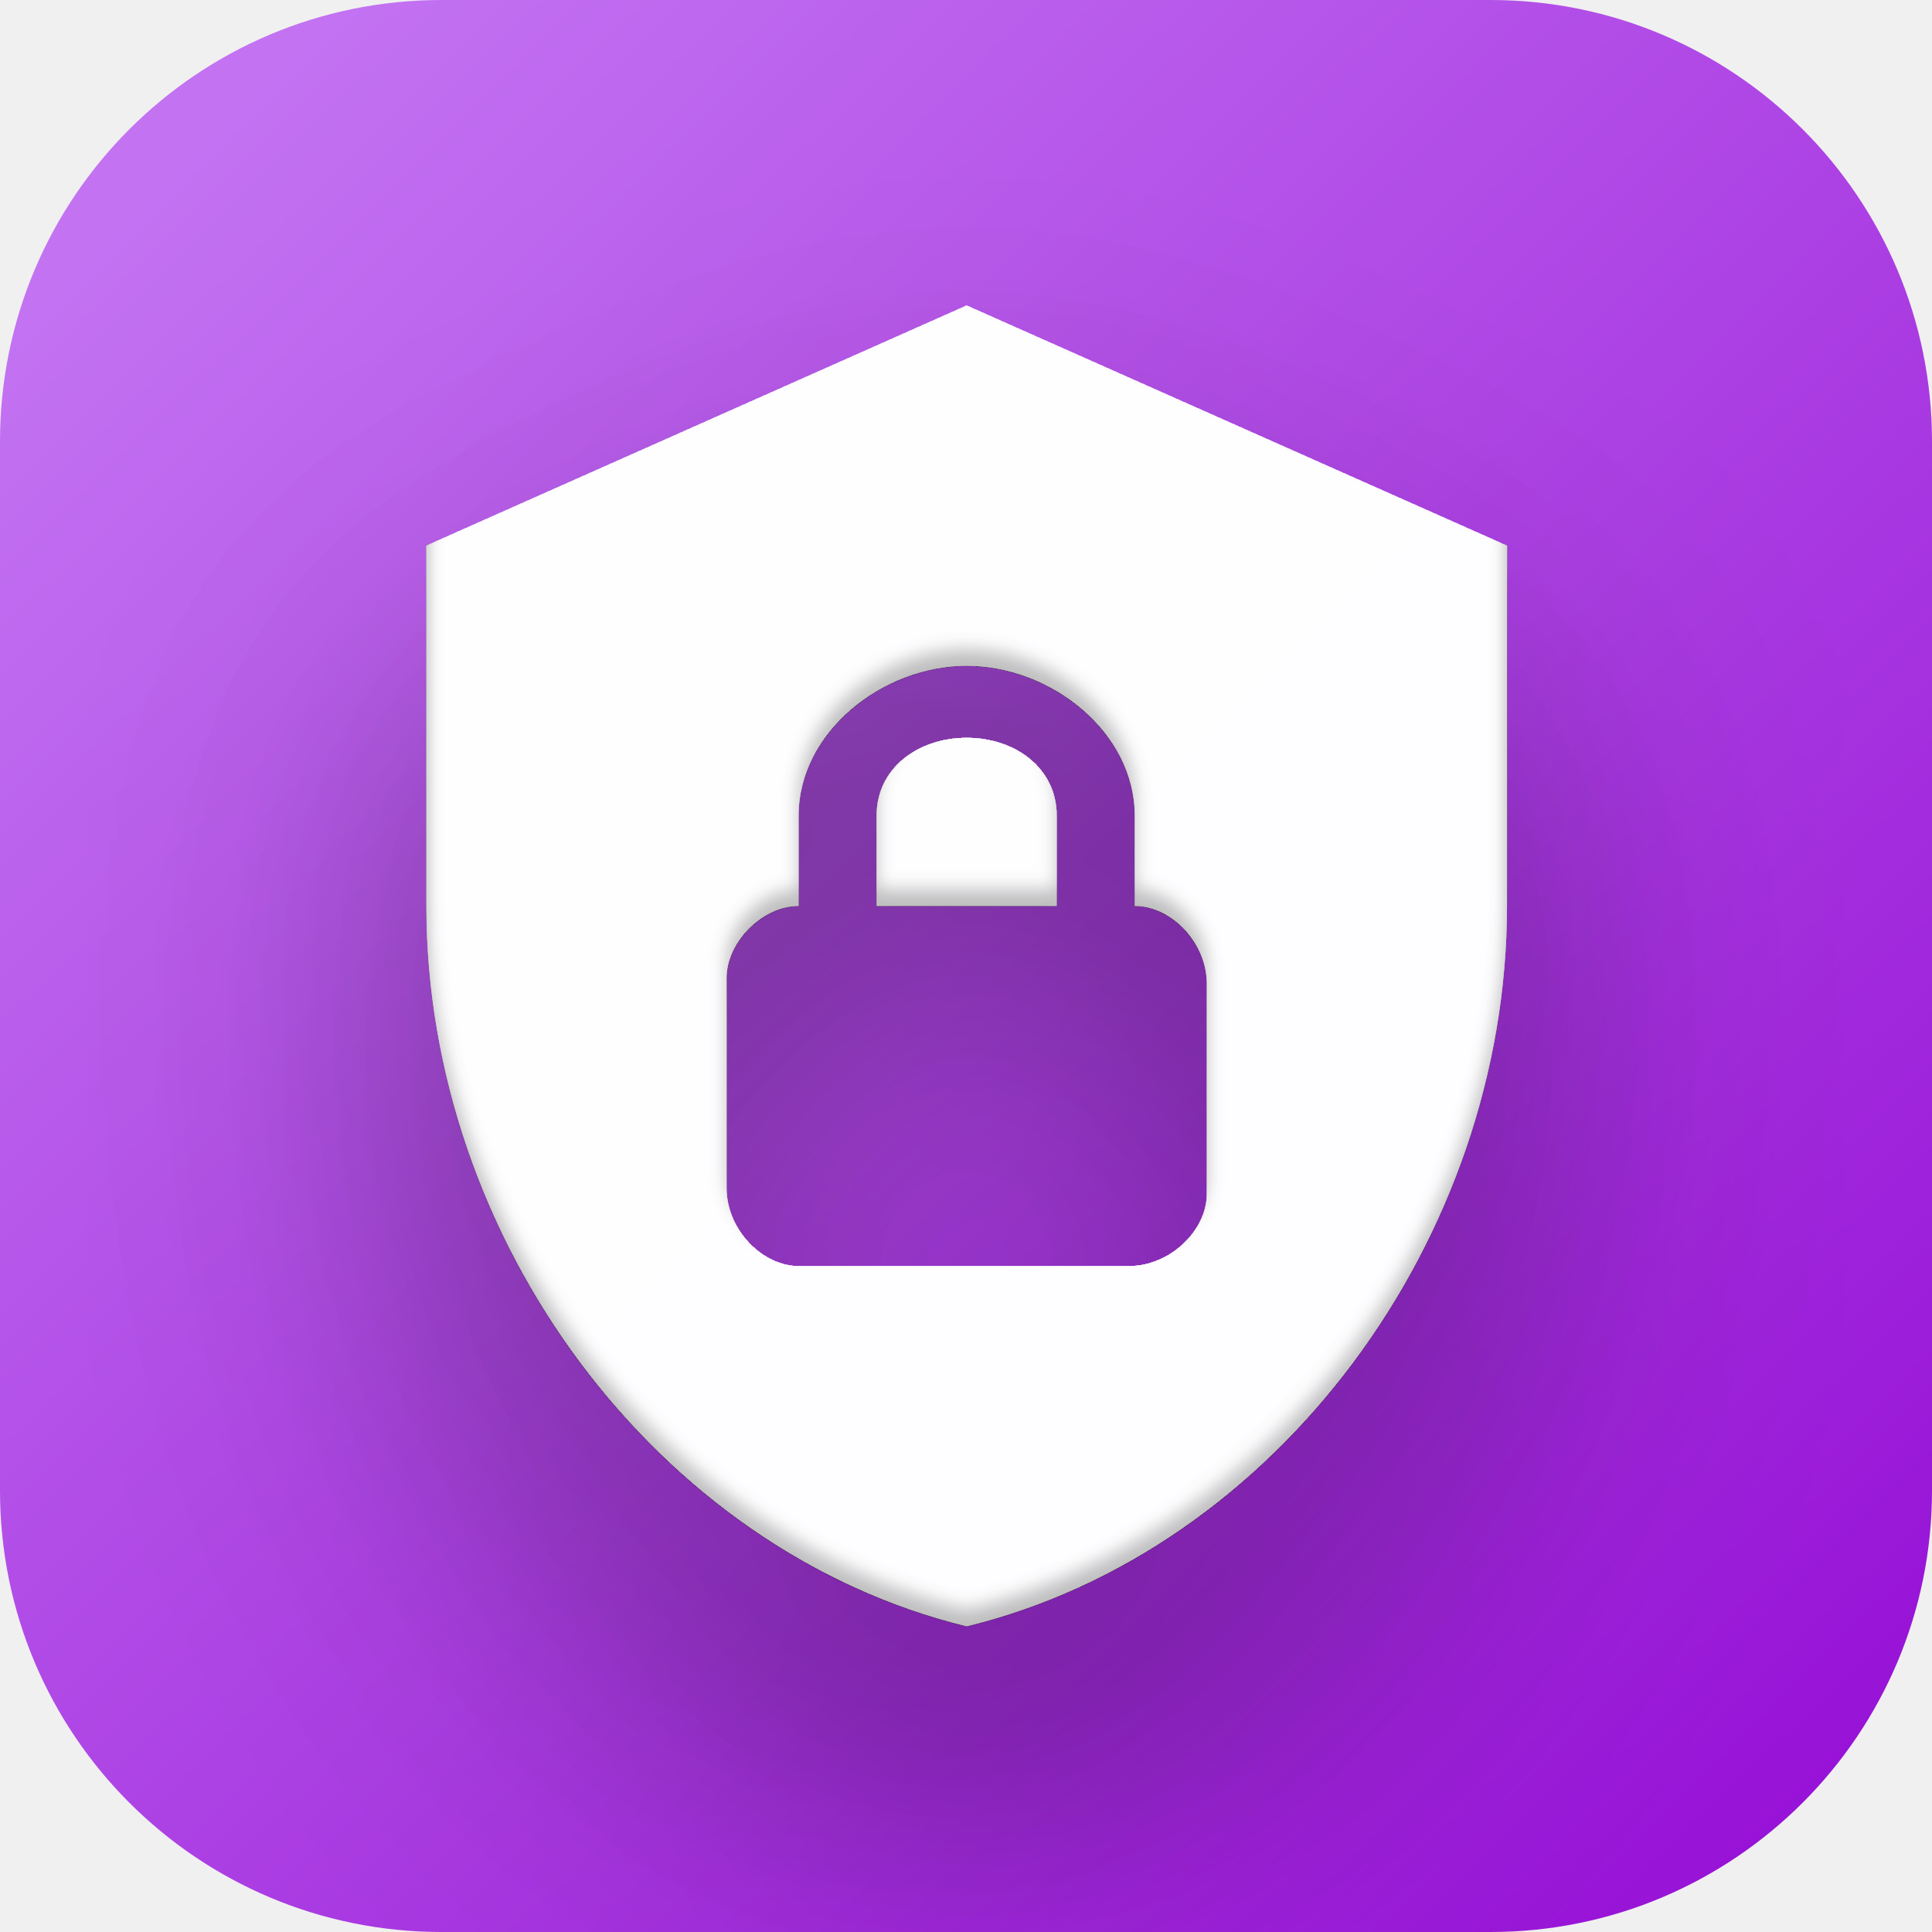
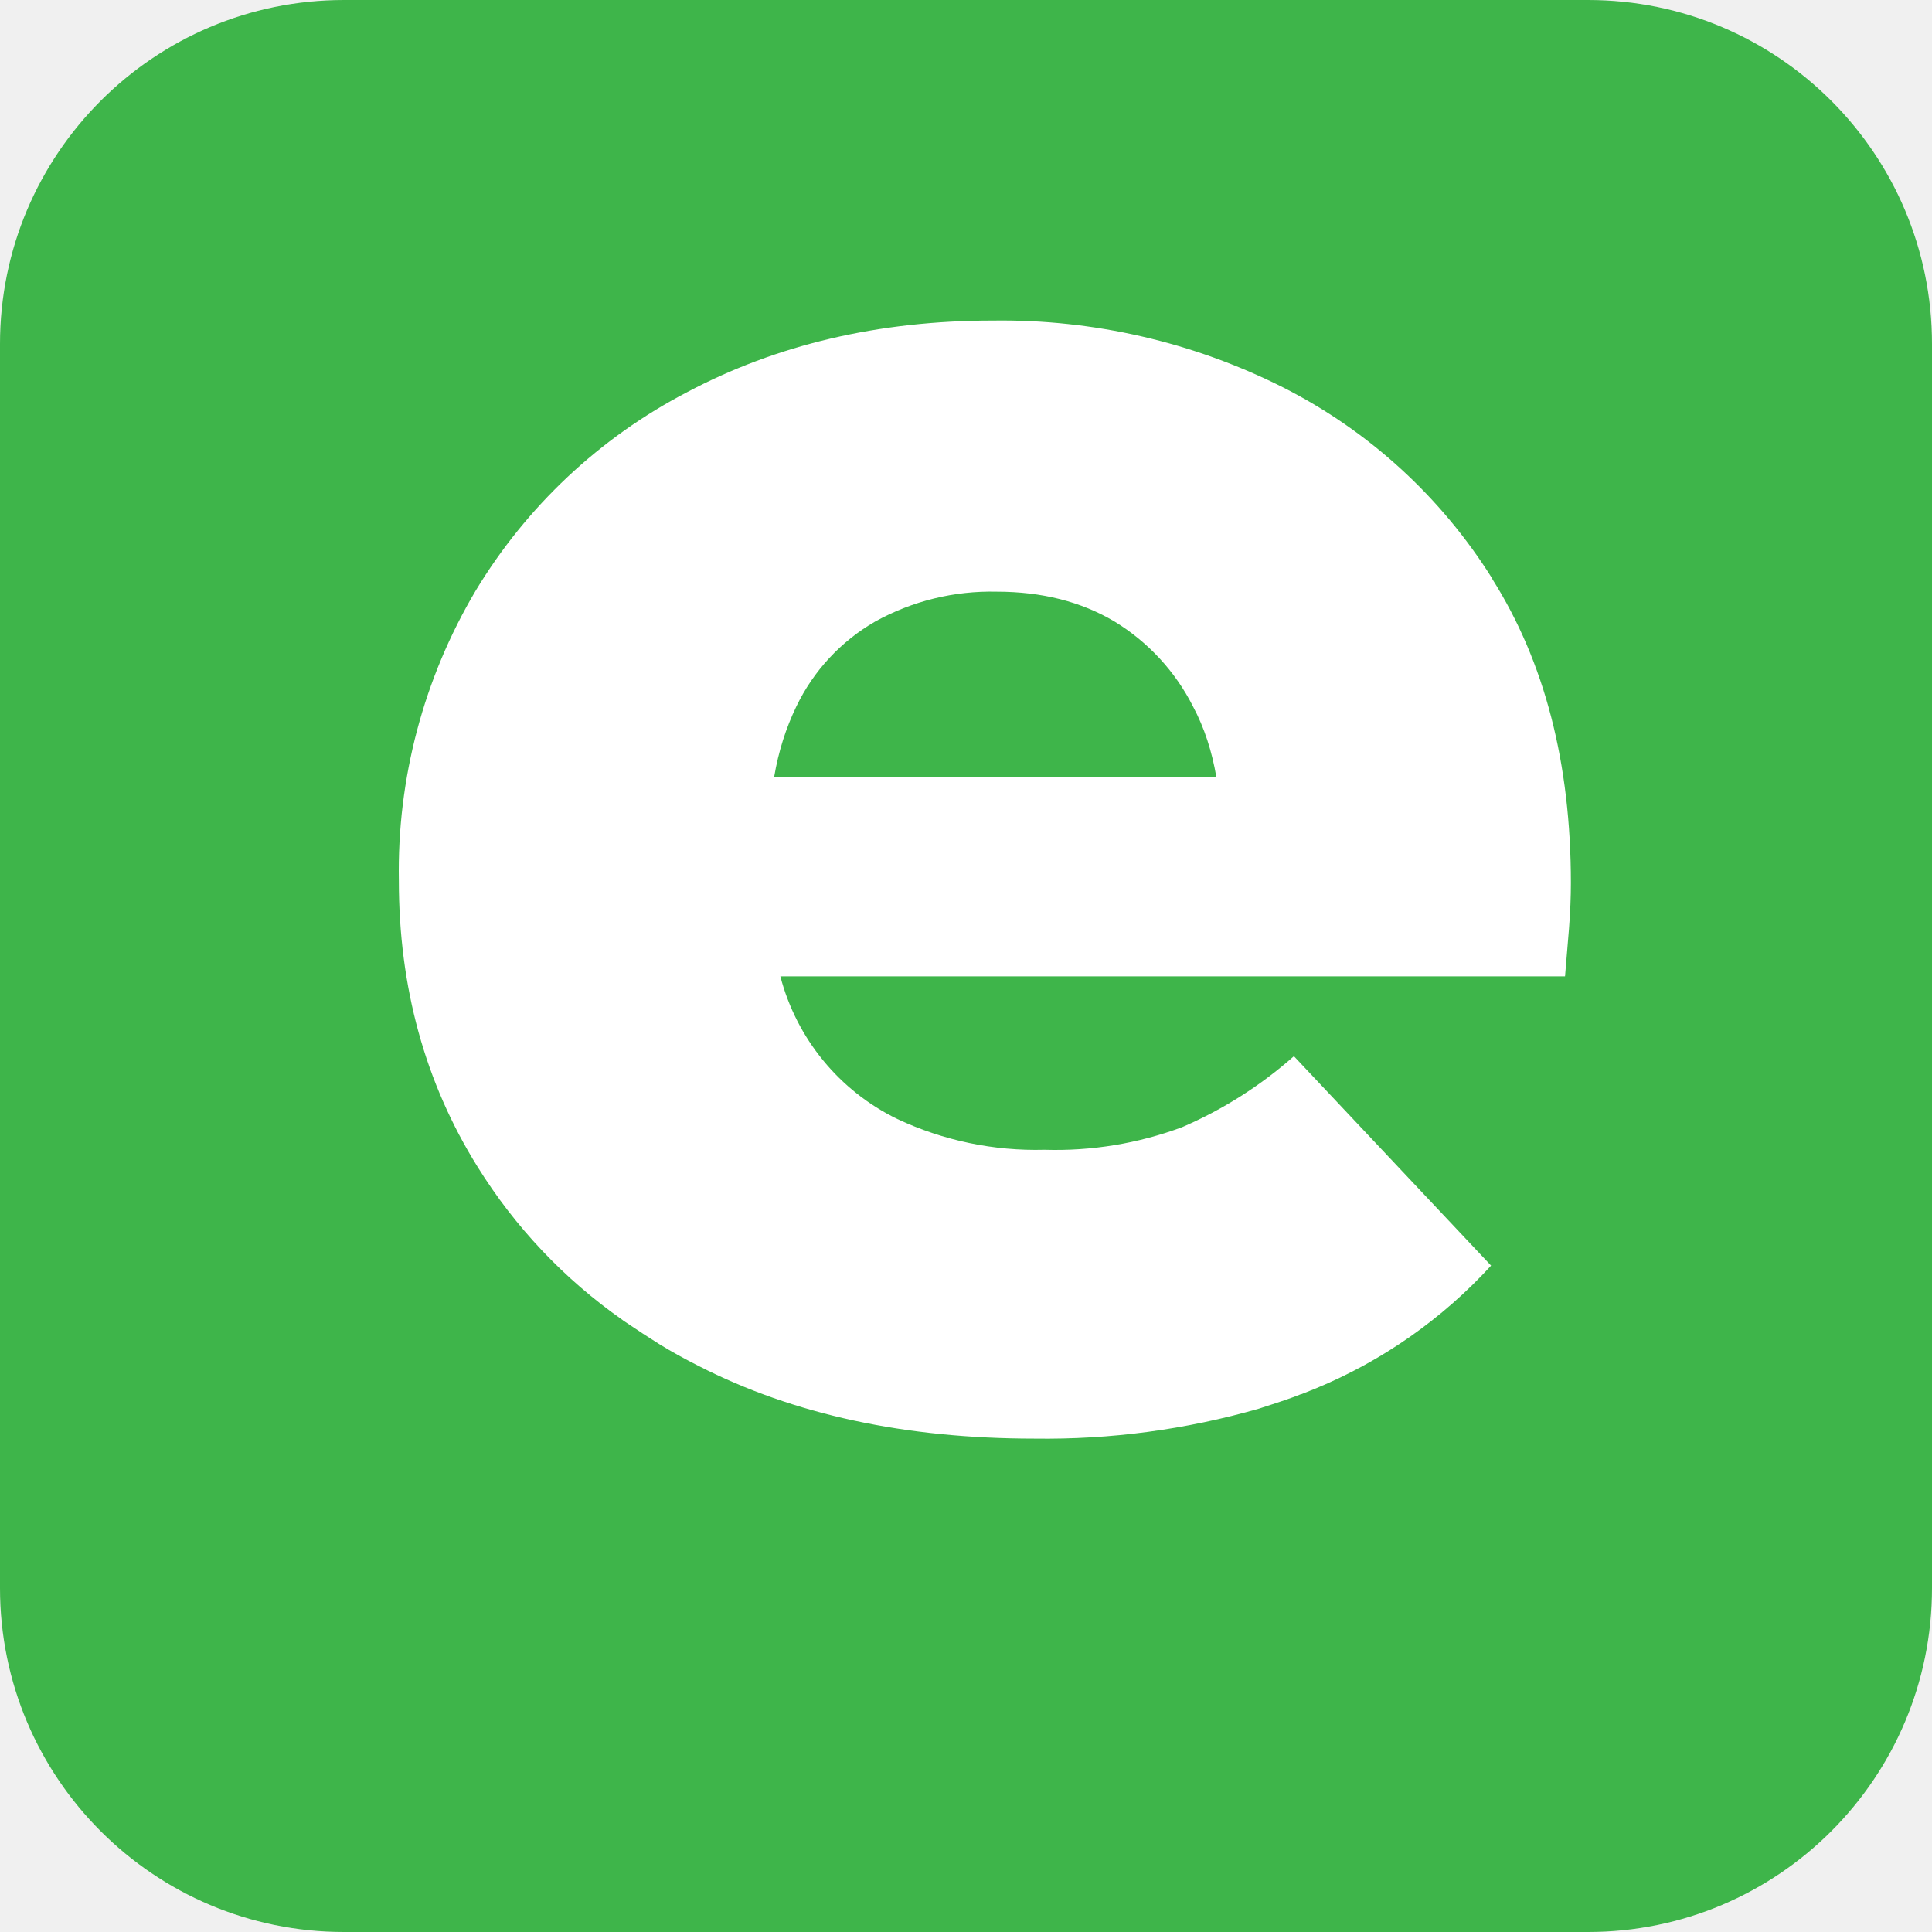
- <svg xmlns="http://www.w3.org/2000/svg" width="1024" height="1024" fill="none">
-   <g clip-path="url(#a)">
-     <rect width="1024" height="1024" fill="url(#b)" rx="234" />
-     <g filter="url(#c)" opacity=".8">
-       <path fill="#fff" d="M512.364 162 226 289.273v190.909C226 656.773 348.182 821.909 512.364 862c164.181-40.091 286.363-205.227 286.363-381.818V289.273zm0 190.909c44.545 0 89.091 35 89.091 79.546v47.727c19.091 0 38.181 19.091 38.181 41.363v111.364c0 19.091-19.091 38.182-41.363 38.182h-175c-19.091 0-38.182-19.091-38.182-41.364V518.364c0-19.091 19.091-38.182 38.182-38.182v-47.727c0-44.546 44.545-79.546 89.091-79.546m0 38.182c-25.455 0-47.728 15.909-47.728 41.364v47.727h95.455v-47.727c0-25.455-22.273-41.364-47.727-41.364" style="fill:#fff;fill-opacity:1" />
-     </g>
-     <g filter="url(#d)" opacity=".8">
-       <path fill="#fff" d="M512.364 162 226 289.273v190.909C226 656.773 348.182 821.909 512.364 862c164.181-40.091 286.363-205.227 286.363-381.818V289.273zm0 190.909c44.545 0 89.091 35 89.091 79.546v47.727c19.091 0 38.181 19.091 38.181 41.363v111.364c0 19.091-19.091 38.182-41.363 38.182h-175c-19.091 0-38.182-19.091-38.182-41.364V518.364c0-19.091 19.091-38.182 38.182-38.182v-47.727c0-44.546 44.545-79.546 89.091-79.546m0 38.182c-25.455 0-47.728 15.909-47.728 41.364v47.727h95.455v-47.727c0-25.455-22.273-41.364-47.727-41.364" style="fill:#fff;fill-opacity:1" />
-     </g>
-     <g filter="url(#e)" opacity=".8">
-       <path fill="#fff" d="M512.364 162 226 289.273v190.909C226 656.773 348.182 821.909 512.364 862c164.181-40.091 286.363-205.227 286.363-381.818V289.273zm0 190.909c44.545 0 89.091 35 89.091 79.546v47.727c19.091 0 38.181 19.091 38.181 41.363v111.364c0 19.091-19.091 38.182-41.363 38.182h-175c-19.091 0-38.182-19.091-38.182-41.364V518.364c0-19.091 19.091-38.182 38.182-38.182v-47.727c0-44.546 44.545-79.546 89.091-79.546m0 38.182c-25.455 0-47.728 15.909-47.728 41.364v47.727h95.455v-47.727c0-25.455-22.273-41.364-47.727-41.364" style="fill:#fff;fill-opacity:1" />
-     </g>
-   </g>
-   <defs>
-     <filter id="c" width="931.501" height="1058.77" x="46.613" y="90.245" color-interpolation-filters="sRGB" filterUnits="userSpaceOnUse">
-       <feFlood flood-opacity="0" result="BackgroundImageFix" />
-       <feColorMatrix in="SourceAlpha" result="hardAlpha" values="0 0 0 0 0 0 0 0 0 0 0 0 0 0 0 0 0 0 127 0" />
-       <feOffset dy="107.632" />
-       <feGaussianBlur stdDeviation="89.694" />
-       <feColorMatrix values="0 0 0 0 0 0 0 0 0 0 0 0 0 0 0 0 0 0 0.35 0" />
-       <feBlend in2="BackgroundImageFix" result="effect1_dropShadow_26133_116870" />
-       <feBlend in="SourceGraphic" in2="effect1_dropShadow_26133_116870" result="shape" />
-       <feColorMatrix in="SourceAlpha" result="hardAlpha" values="0 0 0 0 0 0 0 0 0 0 0 0 0 0 0 0 0 0 127 0" />
-       <feOffset dy="17.939" />
-       <feGaussianBlur stdDeviation="8.969" />
-       <feComposite in2="hardAlpha" k2="-1" k3="1" operator="arithmetic" />
-       <feColorMatrix values="0 0 0 0 1 0 0 0 0 1 0 0 0 0 1 0 0 0 0.25 0" />
-       <feBlend in2="shape" result="effect2_innerShadow_26133_116870" />
-       <feColorMatrix in="SourceAlpha" result="hardAlpha" values="0 0 0 0 0 0 0 0 0 0 0 0 0 0 0 0 0 0 127 0" />
-       <feOffset dy="-8.969" />
-       <feGaussianBlur stdDeviation="4.485" />
-       <feComposite in2="hardAlpha" k2="-1" k3="1" operator="arithmetic" />
-       <feColorMatrix values="0 0 0 0 0 0 0 0 0 0 0 0 0 0 0 0 0 0 0.25 0" />
-       <feBlend in2="effect2_innerShadow_26133_116870" result="effect3_innerShadow_26133_116870" />
-     </filter>
-     <filter id="d" width="931.501" height="1058.77" x="46.613" y="90.245" color-interpolation-filters="sRGB" filterUnits="userSpaceOnUse">
-       <feFlood flood-opacity="0" result="BackgroundImageFix" />
-       <feColorMatrix in="SourceAlpha" result="hardAlpha" values="0 0 0 0 0 0 0 0 0 0 0 0 0 0 0 0 0 0 127 0" />
-       <feOffset dy="107.632" />
-       <feGaussianBlur stdDeviation="89.694" />
-       <feColorMatrix values="0 0 0 0 0 0 0 0 0 0 0 0 0 0 0 0 0 0 0.12 0" />
-       <feBlend in2="BackgroundImageFix" result="effect1_dropShadow_26133_116870" />
-       <feBlend in="SourceGraphic" in2="effect1_dropShadow_26133_116870" result="shape" />
-       <feColorMatrix in="SourceAlpha" result="hardAlpha" values="0 0 0 0 0 0 0 0 0 0 0 0 0 0 0 0 0 0 127 0" />
-       <feOffset dy="17.939" />
-       <feGaussianBlur stdDeviation="8.969" />
-       <feComposite in2="hardAlpha" k2="-1" k3="1" operator="arithmetic" />
-       <feColorMatrix values="0 0 0 0 1 0 0 0 0 1 0 0 0 0 1 0 0 0 0.25 0" />
-       <feBlend in2="shape" result="effect2_innerShadow_26133_116870" />
-       <feColorMatrix in="SourceAlpha" result="hardAlpha" values="0 0 0 0 0 0 0 0 0 0 0 0 0 0 0 0 0 0 127 0" />
-       <feOffset dy="-8.969" />
-       <feGaussianBlur stdDeviation="4.485" />
-       <feComposite in2="hardAlpha" k2="-1" k3="1" operator="arithmetic" />
-       <feColorMatrix values="0 0 0 0 0 0 0 0 0 0 0 0 0 0 0 0 0 0 0.25 0" />
-       <feBlend in2="effect2_innerShadow_26133_116870" result="effect3_innerShadow_26133_116870" />
-     </filter>
-     <filter id="e" width="572.727" height="726.908" x="226" y="153.031" color-interpolation-filters="sRGB" filterUnits="userSpaceOnUse">
-       <feFlood flood-opacity="0" result="BackgroundImageFix" />
-       <feBlend in="SourceGraphic" in2="BackgroundImageFix" result="shape" />
-       <feColorMatrix in="SourceAlpha" result="hardAlpha" values="0 0 0 0 0 0 0 0 0 0 0 0 0 0 0 0 0 0 127 0" />
-       <feOffset dy="17.939" />
-       <feGaussianBlur stdDeviation="8.969" />
-       <feComposite in2="hardAlpha" k2="-1" k3="1" operator="arithmetic" />
-       <feColorMatrix values="0 0 0 0 1 0 0 0 0 1 0 0 0 0 1 0 0 0 0.25 0" />
-       <feBlend in2="shape" result="effect1_innerShadow_26133_116870" />
-       <feColorMatrix in="SourceAlpha" result="hardAlpha" values="0 0 0 0 0 0 0 0 0 0 0 0 0 0 0 0 0 0 127 0" />
-       <feOffset dy="-8.969" />
-       <feGaussianBlur stdDeviation="4.485" />
-       <feComposite in2="hardAlpha" k2="-1" k3="1" operator="arithmetic" />
-       <feColorMatrix values="0 0 0 0 0 0 0 0 0 0 0 0 0 0 0 0 0 0 0.25 0" />
-       <feBlend in2="effect1_innerShadow_26133_116870" result="effect2_innerShadow_26133_116870" />
-     </filter>
-     <linearGradient id="b" x1="96.5" x2="985" y1="71" y2="977.5" gradientUnits="userSpaceOnUse">
-       <stop stop-color="#C373F2" style="stop-color:#c373f2;stop-color:color(display-p3 .765 .451 .949);stop-opacity:1" />
-       <stop offset="1" stop-color="#9610D6" style="stop-color:#9610d6;stop-color:color(display-p3 .588 .063 .839);stop-opacity:1" />
-     </linearGradient>
-     <clipPath id="a">
-       <rect width="1024" height="1024" fill="#fff" rx="234" style="fill:#fff;fill-opacity:1" />
-     </clipPath>
-   </defs>
+ <svg xmlns="http://www.w3.org/2000/svg" viewBox="0 0 1024 1024">
+   <rect width="1024" height="1024" fill="#3eb54a" ry="182.3" />
+   <path fill="#fff" d="M791 306.8a280.2 280.2 0 0 0-111-101.5 332 332 0 0 0-153.7-35.4c-60.7 0-114.7 12.8-162.2 38a283.9 283.9 0 0 0-112 105.2 291 291 0 0 0-40.7 153.7c0 56.4 13.9 107 41.7 151.6a278 278 0 0 0 76.7 81.1c.8.7 1.8 1.2 2.6 1.8a551.9 551.9 0 0 0 17 11.1c6.8 4.2 13.8 8 20.9 11.6 50.4 25.8 109.7 38.5 178 38.5a410 410 0 0 0 119-15.9c6.3-2 12.4-4 18.5-6.2l3.6-1.4.5-.1 7.5-3a261.2 261.2 0 0 0 92.9-65.1l-104.5-111a222 222 0 0 1-59.2 37.6 192 192 0 0 1-72.9 12 173 173 0 0 1-78.1-16.3 117 117 0 0 1-62-75.6h415.9l2.1-25.3c.7-9 1-17.1 1-24.2 0-63.5-13.9-117.2-41.7-161.2ZM410.3 411.9c2.3-13.7 6.3-26.1 11.8-37.5a103.8 103.8 0 0 1 41.8-45 126.8 126.8 0 0 1 64.4-15.8c24 0 44.7 5.3 62.4 15.8a111.9 111.9 0 0 1 41.6 45c6.1 11.4 10.1 24 12.4 37.5H410.4Z" />
</svg>
